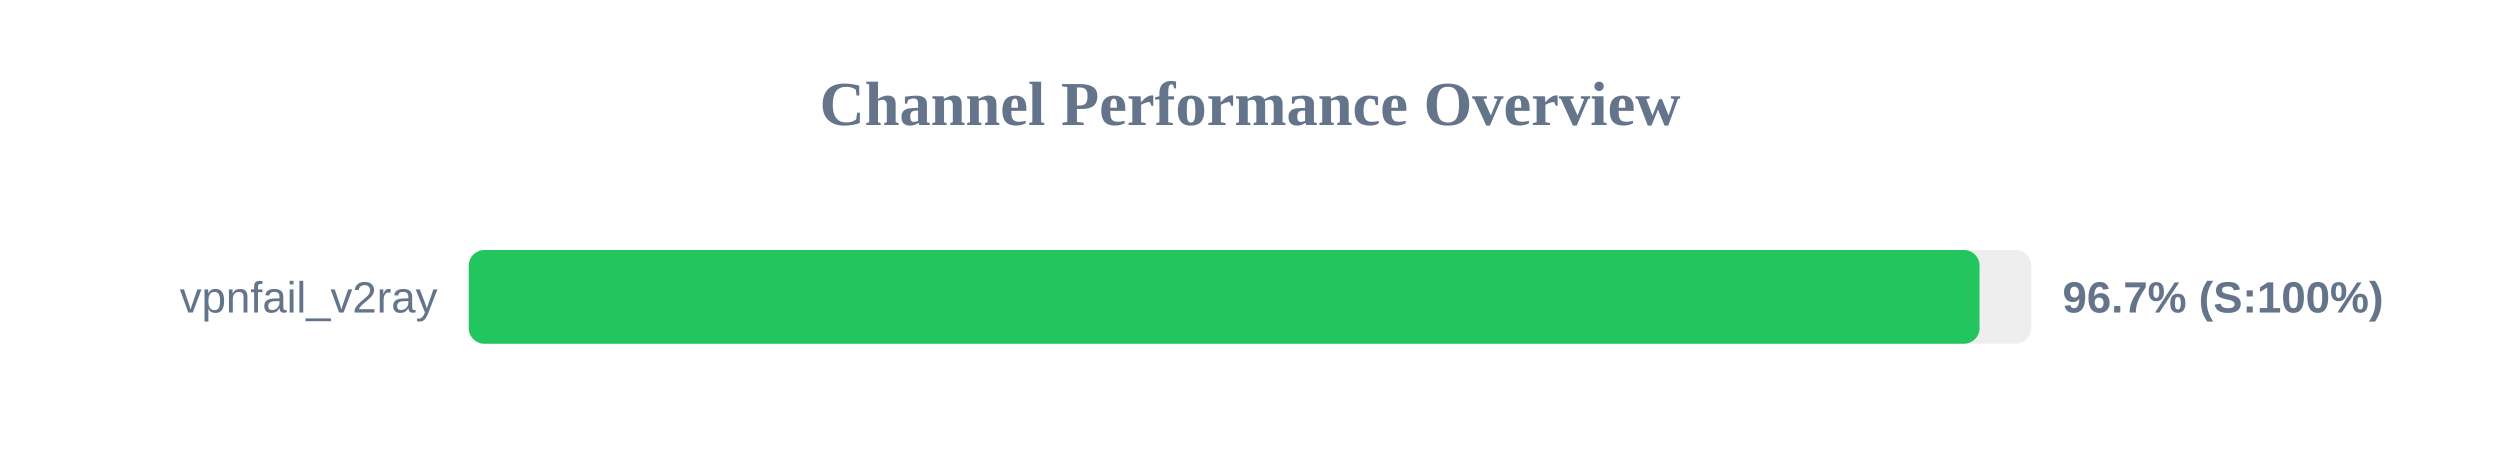
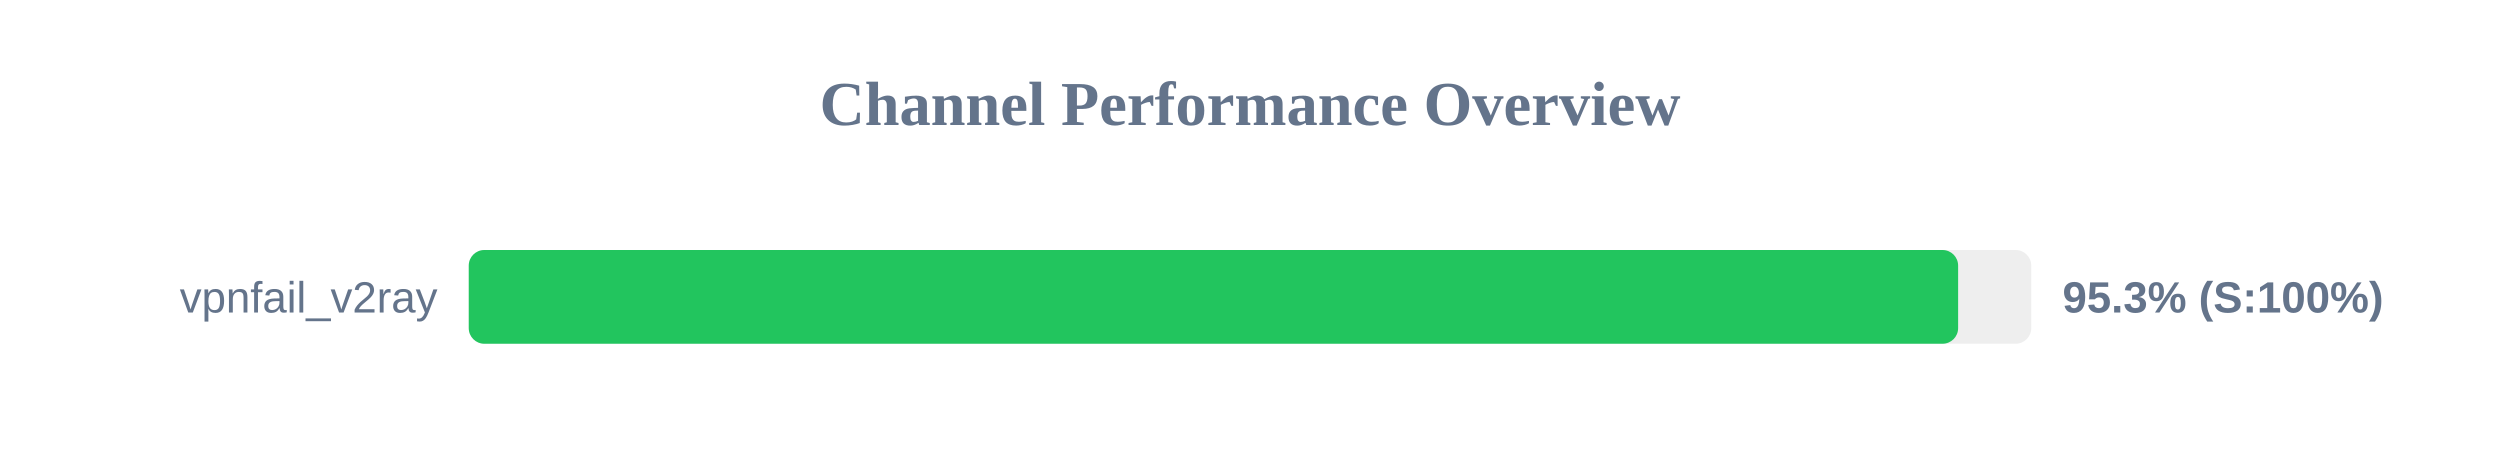
<svg xmlns="http://www.w3.org/2000/svg" width="800" height="150" version="1.1">
  <style>
        .row { font: 14px Arial; fill: #64748b; }
        .score { font: bold 14px Arial; fill: #64748b; }
    </style>
  <text x="400" y="40" text-anchor="middle" font-size="20px" font-weight="bold" fill="#64748b">Channel Performance Overview</text>
  <rect x="150" y="80" width="500" height="30" fill="#eee" rx="5" />
-   <rect x="150" y="80" width="483.45" height="30" fill="#22c55e" rx="5" />
+   <rect x="150" y="80" width="476.6" height="30" fill="#22c55e" rx="5" />
  <text x="140" y="100" text-anchor="end" class="row">vpnfail_v2ray</text>
-   <text x="660" y="100" text-anchor="start" class="score">96.7% (S:100%)</text>
+   <text x="660" y="100" text-anchor="start" class="score">95.3% (S:100%)</text>
</svg>
